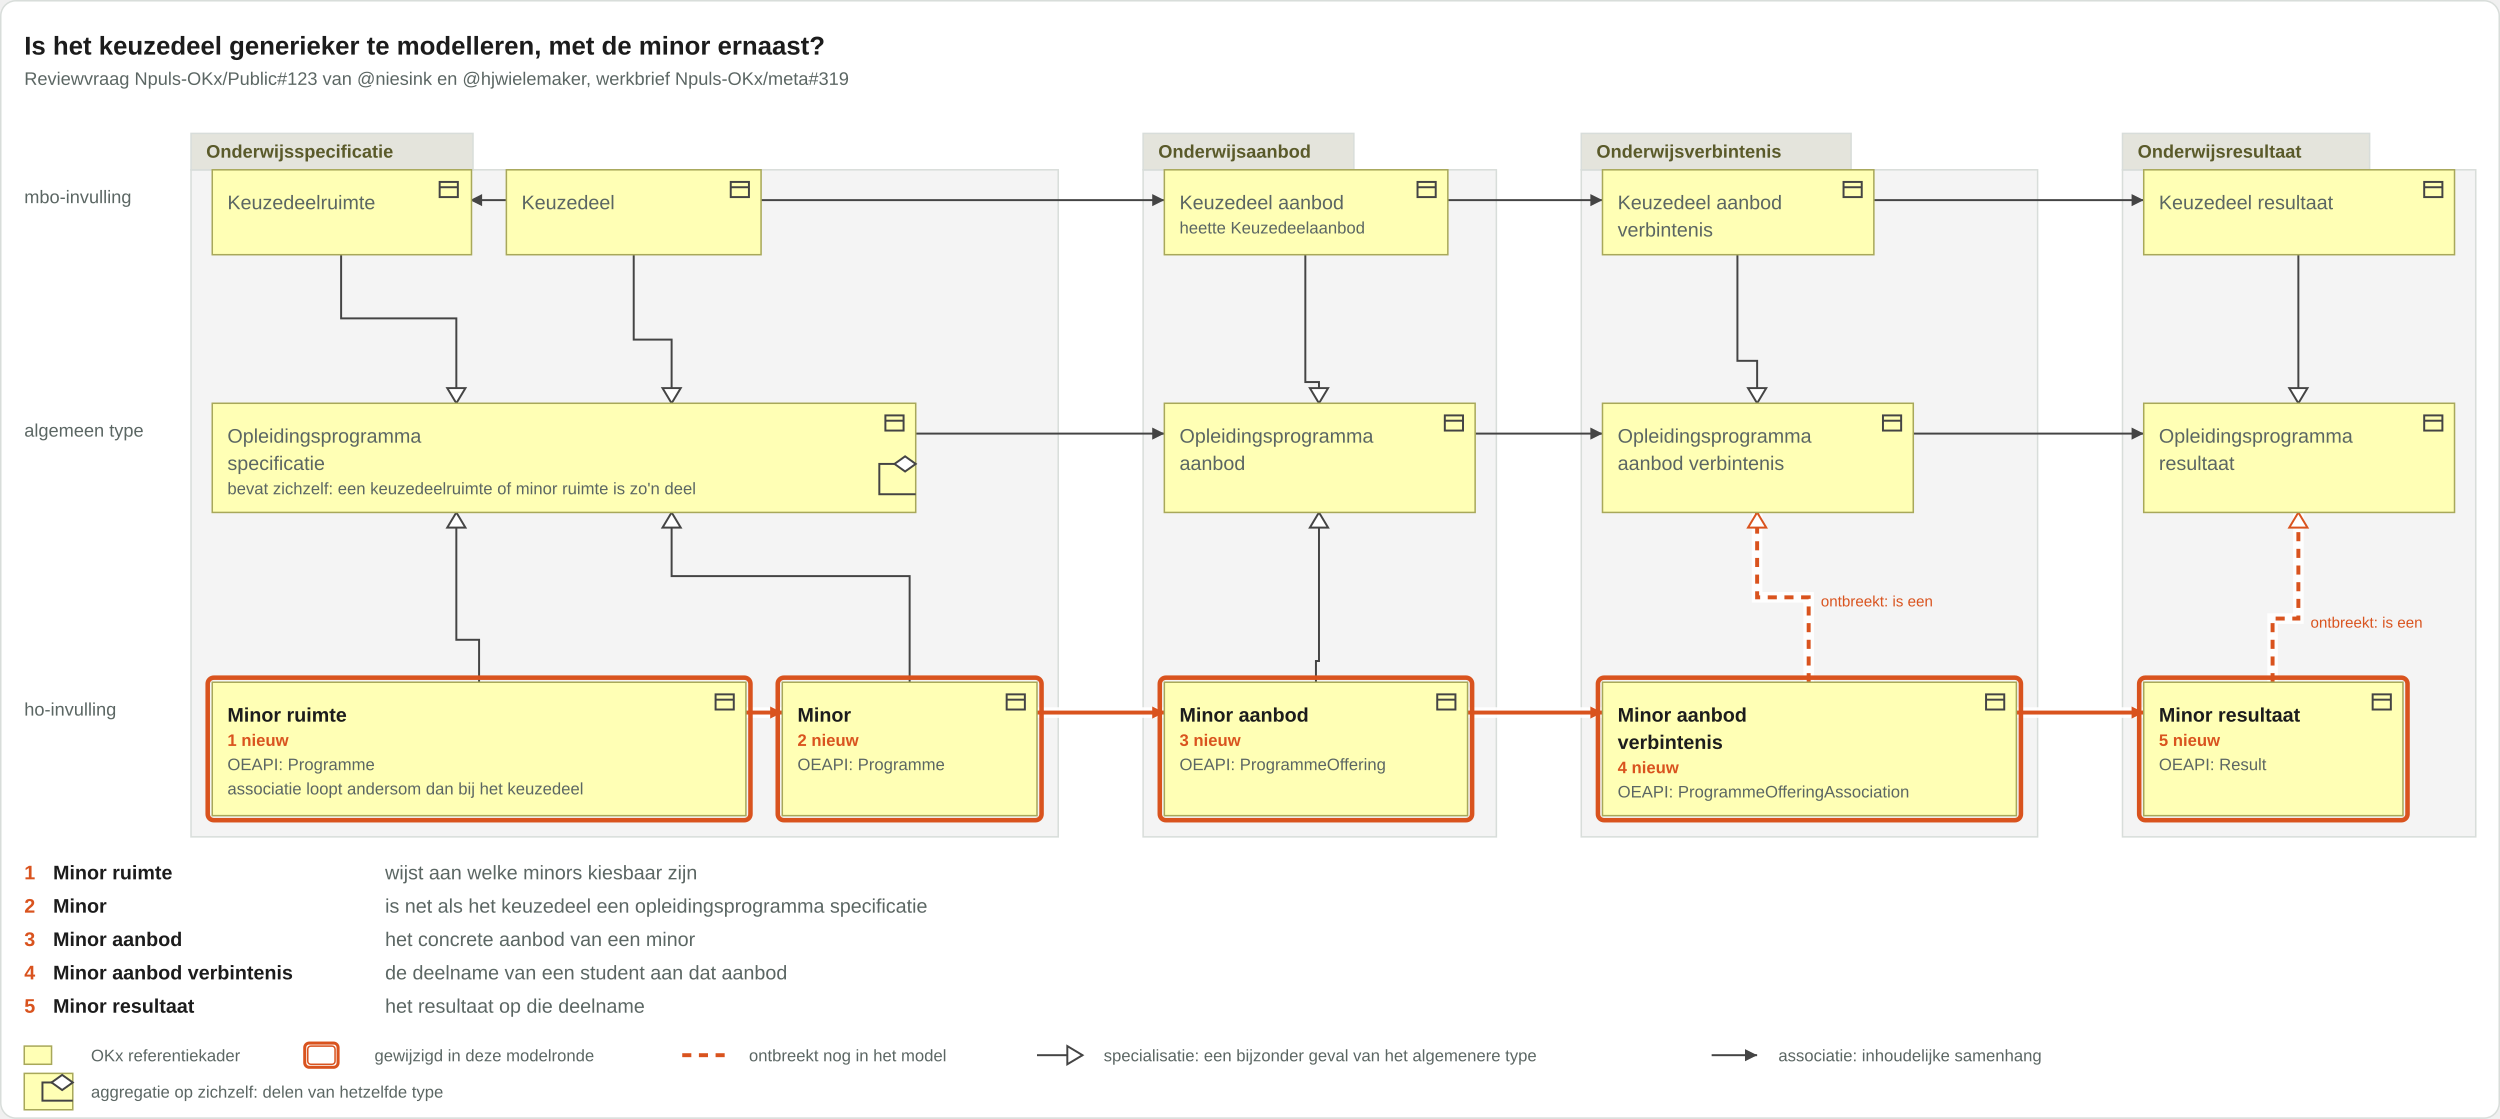
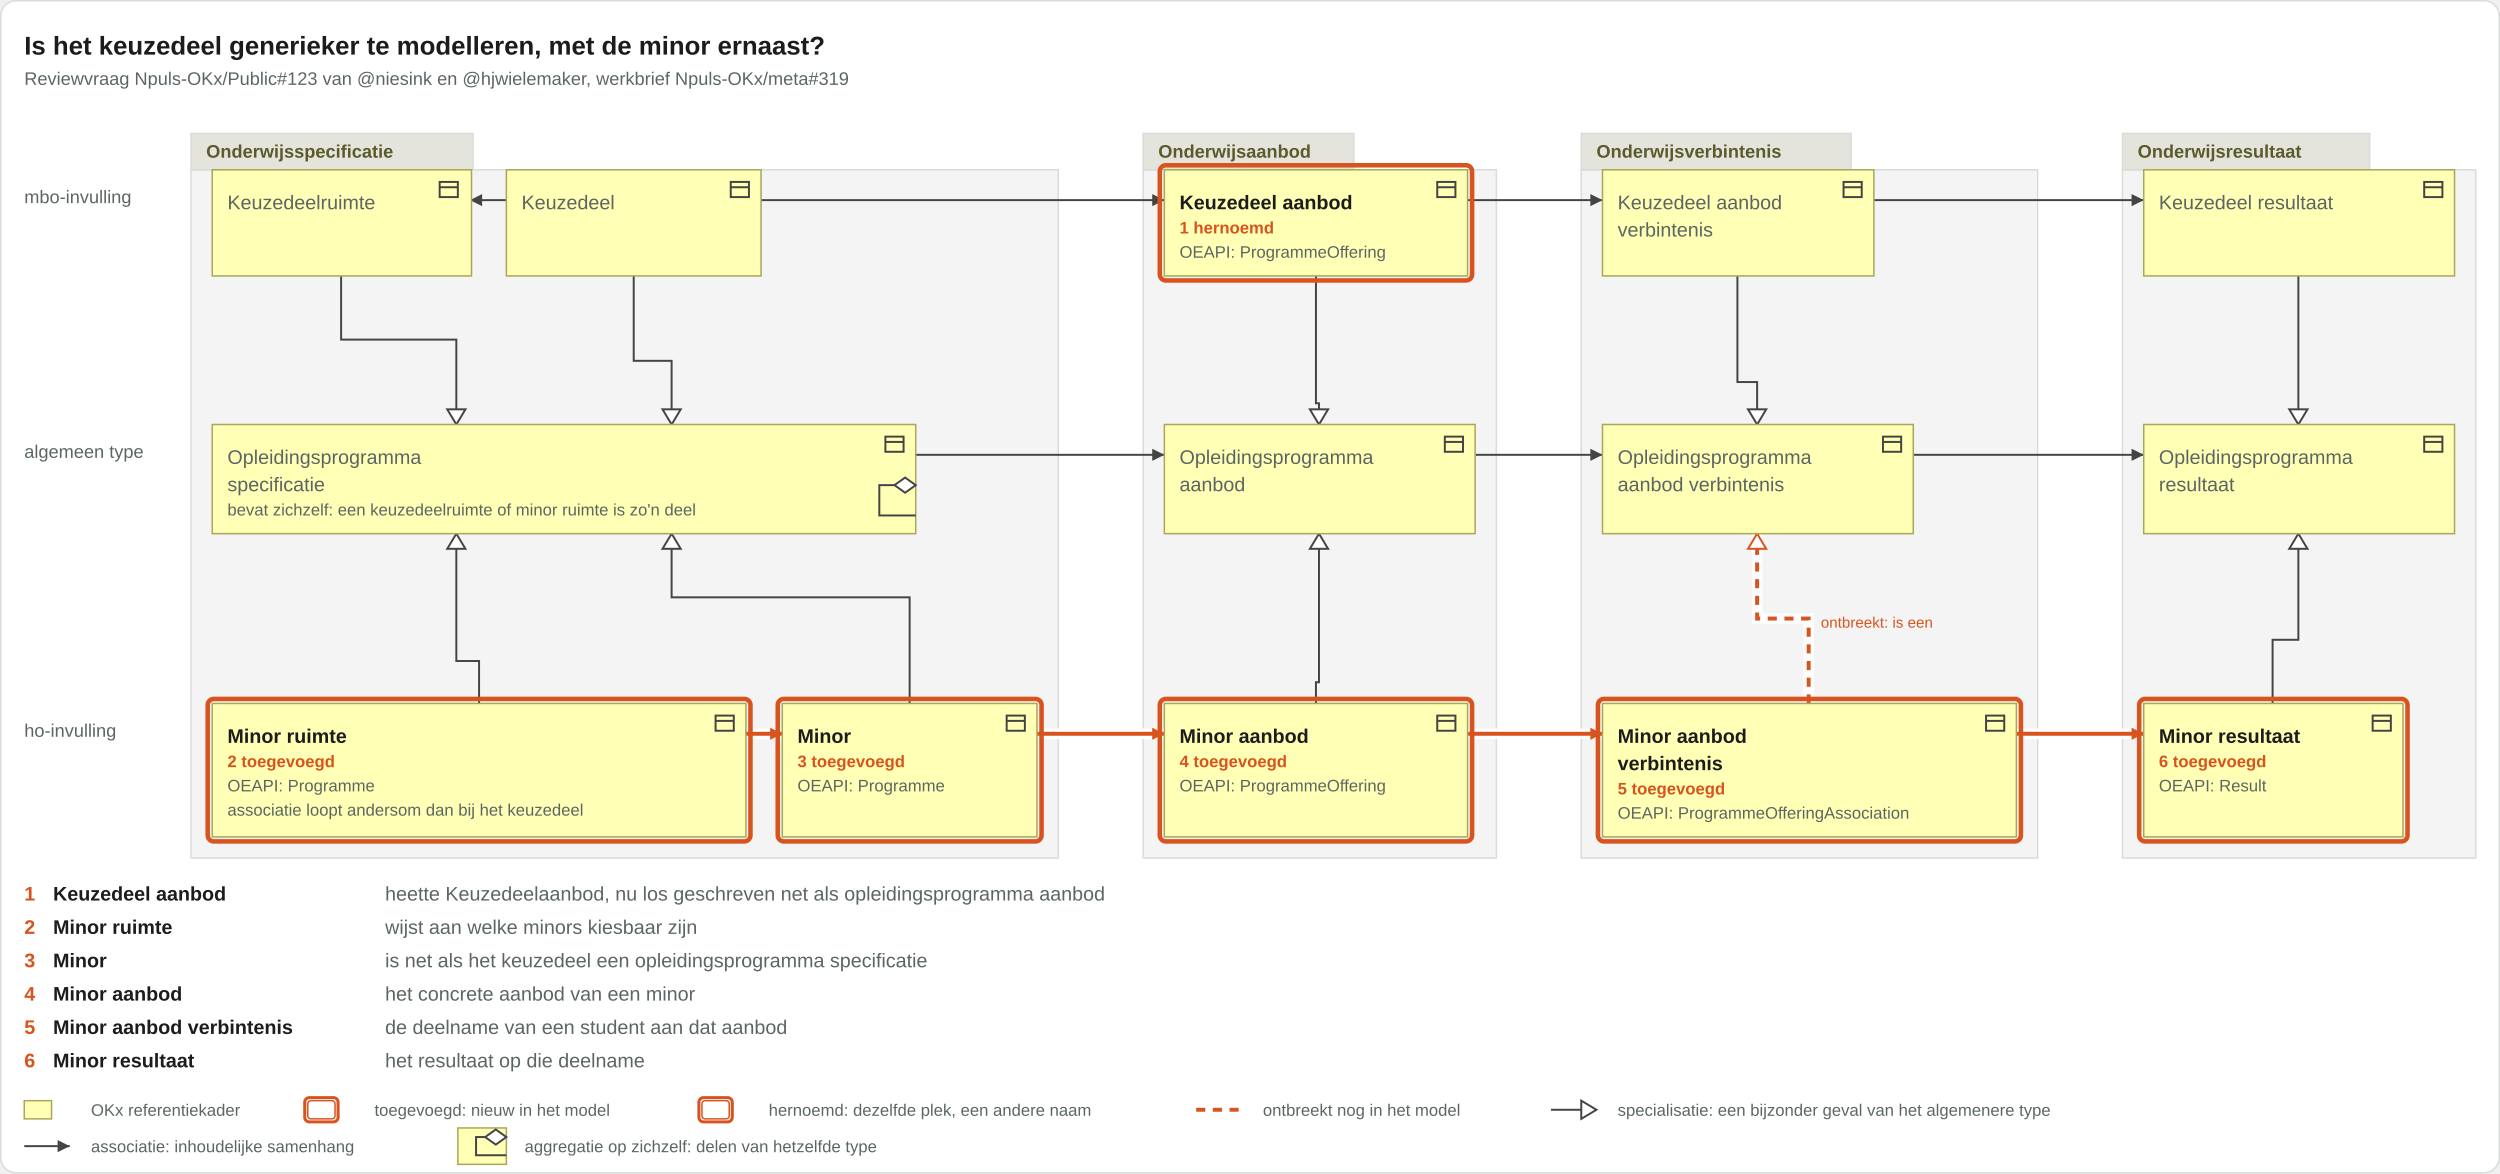
- <svg xmlns="http://www.w3.org/2000/svg" viewBox="0 0 1649 738" width="1649" height="738">
-   <rect x="0.5" y="0.5" width="1648" height="737" rx="10" fill="#ffffff" stroke="#d8ddda" />
+ <svg xmlns="http://www.w3.org/2000/svg" viewBox="0 0 1649 774" width="1649" height="774">
+   <rect x="0.5" y="0.5" width="1648" height="773" rx="10" fill="#ffffff" stroke="#d8ddda" />
  <text x="16" y="36" font-family="Arial, Helvetica, sans-serif" font-size="17" font-weight="bold" fill="#1c1c1c" text-anchor="start">Is het keuzedeel generieker te modelleren, met de minor ernaast?</text>
  <text x="16" y="56" font-family="Arial, Helvetica, sans-serif" font-size="12" fill="#5b6663" text-anchor="start">Reviewvraag Npuls-OKx/Public#123 van @niesink en @hjwielemaker, werkbrief Npuls-OKx/meta#319</text>
  <g class="groepering">
-     <rect x="126" y="112" width="572" height="440" rx="0" fill="#f4f4f4" stroke="#d8ddda" />
+     <rect x="126" y="112" width="572" height="454" rx="0" fill="#f4f4f4" stroke="#d8ddda" />
    <rect x="126" y="88" width="186" height="24" rx="0" fill="#e4e4dc" stroke="#d8ddda" />
    <text x="136" y="104" font-family="Arial, Helvetica, sans-serif" font-size="12" font-weight="bold" fill="#5a5a2a" text-anchor="start">Onderwijsspecificatie</text>
  </g>
  <g class="groepering">
-     <rect x="754" y="112" width="233" height="440" rx="0" fill="#f4f4f4" stroke="#d8ddda" />
+     <rect x="754" y="112" width="233" height="454" rx="0" fill="#f4f4f4" stroke="#d8ddda" />
    <rect x="754" y="88" width="139" height="24" rx="0" fill="#e4e4dc" stroke="#d8ddda" />
    <text x="764" y="104" font-family="Arial, Helvetica, sans-serif" font-size="12" font-weight="bold" fill="#5a5a2a" text-anchor="start">Onderwijsaanbod</text>
  </g>
  <g class="groepering">
-     <rect x="1043" y="112" width="301" height="440" rx="0" fill="#f4f4f4" stroke="#d8ddda" />
+     <rect x="1043" y="112" width="301" height="454" rx="0" fill="#f4f4f4" stroke="#d8ddda" />
    <rect x="1043" y="88" width="178" height="24" rx="0" fill="#e4e4dc" stroke="#d8ddda" />
    <text x="1053" y="104" font-family="Arial, Helvetica, sans-serif" font-size="12" font-weight="bold" fill="#5a5a2a" text-anchor="start">Onderwijsverbintenis</text>
  </g>
  <g class="groepering">
-     <rect x="1400" y="112" width="233" height="440" rx="0" fill="#f4f4f4" stroke="#d8ddda" />
+     <rect x="1400" y="112" width="233" height="454" rx="0" fill="#f4f4f4" stroke="#d8ddda" />
    <rect x="1400" y="88" width="163" height="24" rx="0" fill="#e4e4dc" stroke="#d8ddda" />
    <text x="1410" y="104" font-family="Arial, Helvetica, sans-serif" font-size="12" font-weight="bold" fill="#5a5a2a" text-anchor="start">Onderwijsresultaat</text>
  </g>
  <text x="16" y="134" font-family="Arial, Helvetica, sans-serif" font-size="12" fill="#5b6663" text-anchor="start">mbo-invulling</text>
-   <text x="16" y="288" font-family="Arial, Helvetica, sans-serif" font-size="12" fill="#5b6663" text-anchor="start">algemeen type</text>
-   <text x="16" y="472" font-family="Arial, Helvetica, sans-serif" font-size="12" fill="#5b6663" text-anchor="start">ho-invulling</text>
+   <text x="16" y="302" font-family="Arial, Helvetica, sans-serif" font-size="12" fill="#5b6663" text-anchor="start">algemeen type</text>
+   <text x="16" y="486" font-family="Arial, Helvetica, sans-serif" font-size="12" fill="#5b6663" text-anchor="start">ho-invulling</text>
  <g class="relaties">
    <g class="relatie">
      <path d="M502 132H768" fill="none" stroke="#444" stroke-width="1.3" />
      <path d="M768 132l-8 -4v8z" fill="#444" />
    </g>
    <g class="relatie">
      <path d="M334 132H310" fill="none" stroke="#444" stroke-width="1.3" />
      <path d="M310 132l8 -4v8z" fill="#444" />
    </g>
    <g class="relatie">
-       <path d="M955 132H1057" fill="none" stroke="#444" stroke-width="1.3" />
+       <path d="M968 132H1057" fill="none" stroke="#444" stroke-width="1.3" />
      <path d="M1057 132l-8 -4v8z" fill="#444" />
    </g>
    <g class="relatie">
      <path d="M1236 132H1414" fill="none" stroke="#444" stroke-width="1.3" />
      <path d="M1414 132l-8 -4v8z" fill="#444" />
    </g>
    <g class="relatie">
-       <path d="M684 470H768" fill="none" stroke="#ffffff" stroke-width="7" stroke-opacity="0.9" />
-       <path d="M684 470H768" fill="none" stroke="#d9531e" stroke-width="2.6" />
-       <path d="M768 470l-8 -4v8z" fill="#d9531e" />
-     </g>
-     <g class="relatie">
-       <path d="M968 470H1057" fill="none" stroke="#ffffff" stroke-width="7" stroke-opacity="0.9" />
-       <path d="M968 470H1057" fill="none" stroke="#d9531e" stroke-width="2.6" />
-       <path d="M1057 470l-8 -4v8z" fill="#d9531e" />
-     </g>
-     <g class="relatie">
-       <path d="M1330 470H1414" fill="none" stroke="#ffffff" stroke-width="7" stroke-opacity="0.9" />
-       <path d="M1330 470H1414" fill="none" stroke="#d9531e" stroke-width="2.6" />
-       <path d="M1414 470l-8 -4v8z" fill="#d9531e" />
-     </g>
-     <g class="relatie">
-       <path d="M492 470H516" fill="none" stroke="#ffffff" stroke-width="7" stroke-opacity="0.9" />
-       <path d="M492 470H516" fill="none" stroke="#d9531e" stroke-width="2.6" />
-       <path d="M516 470l-8 -4v8z" fill="#d9531e" />
-     </g>
-     <g class="relatie">
-       <path d="M973 286H1057" fill="none" stroke="#444" stroke-width="1.3" />
-       <path d="M1057 286l-8 -4v8z" fill="#444" />
-     </g>
-     <g class="relatie">
-       <path d="M1262 286H1414" fill="none" stroke="#444" stroke-width="1.3" />
-       <path d="M1414 286l-8 -4v8z" fill="#444" />
-     </g>
-     <g class="relatie">
-       <path d="M604 286H768" fill="none" stroke="#444" stroke-width="1.3" />
-       <path d="M768 286l-8 -4v8z" fill="#444" />
-     </g>
-     <g class="relatie">
-       <path d="M418 168V224H443V266" fill="none" stroke="#444" stroke-width="1.3" />
-       <path d="M443 266l-6 -10h12z" fill="#ffffff" stroke="#444" stroke-width="1.3" />
-     </g>
-     <g class="relatie">
-       <path d="M861 168V252H870V266" fill="none" stroke="#444" stroke-width="1.3" />
-       <path d="M870 266l-6 -10h12z" fill="#ffffff" stroke="#444" stroke-width="1.3" />
-     </g>
-     <g class="relatie">
-       <path d="M1146 168V238H1159V266" fill="none" stroke="#444" stroke-width="1.3" />
-       <path d="M1159 266l-6 -10h12z" fill="#ffffff" stroke="#444" stroke-width="1.3" />
-     </g>
-     <g class="relatie">
-       <path d="M1516 168V266" fill="none" stroke="#444" stroke-width="1.3" />
-       <path d="M1516 266l-6 -10h12z" fill="#ffffff" stroke="#444" stroke-width="1.3" />
-     </g>
-     <g class="relatie">
-       <path d="M225 168V210H301V266" fill="none" stroke="#444" stroke-width="1.3" />
-       <path d="M301 266l-6 -10h12z" fill="#ffffff" stroke="#444" stroke-width="1.3" />
-     </g>
-     <g class="relatie">
-       <path d="M600 450V380H443V338" fill="none" stroke="#444" stroke-width="1.3" />
-       <path d="M443 338l-6 10h12z" fill="#ffffff" stroke="#444" stroke-width="1.3" />
-     </g>
-     <g class="relatie">
-       <path d="M868 450V436H870V338" fill="none" stroke="#444" stroke-width="1.3" />
-       <path d="M870 338l-6 10h12z" fill="#ffffff" stroke="#444" stroke-width="1.3" />
-     </g>
-     <g class="relatie">
-       <path d="M316 450V422H301V338" fill="none" stroke="#444" stroke-width="1.3" />
-       <path d="M301 338l-6 10h12z" fill="#ffffff" stroke="#444" stroke-width="1.3" />
-     </g>
-     <g class="relatie">
-       <path d="M1193 450V394H1159V338" fill="none" stroke="#ffffff" stroke-width="7" stroke-opacity="0.9" />
-       <path d="M1193 450V394H1159V338" fill="none" stroke="#d9531e" stroke-width="2.6" stroke-dasharray="6 5" />
-       <path d="M1159 338l-6 10h12z" fill="#ffffff" stroke="#d9531e" stroke-width="1.3" />
-       <text x="1201" y="400" font-family="Arial, Helvetica, sans-serif" font-size="10" fill="#d9531e" text-anchor="start">ontbreekt: is een</text>
-     </g>
-     <g class="relatie">
-       <path d="M1499 450V408H1516V338" fill="none" stroke="#ffffff" stroke-width="7" stroke-opacity="0.9" />
-       <path d="M1499 450V408H1516V338" fill="none" stroke="#d9531e" stroke-width="2.6" stroke-dasharray="6 5" />
-       <path d="M1516 338l-6 10h12z" fill="#ffffff" stroke="#d9531e" stroke-width="1.3" />
-       <text x="1524" y="414" font-family="Arial, Helvetica, sans-serif" font-size="10" fill="#d9531e" text-anchor="start">ontbreekt: is een</text>
+       <path d="M684 484H768" fill="none" stroke="#ffffff" stroke-width="7" stroke-opacity="0.9" />
+       <path d="M684 484H768" fill="none" stroke="#d9531e" stroke-width="2.6" />
+       <path d="M768 484l-8 -4v8z" fill="#d9531e" />
+     </g>
+     <g class="relatie">
+       <path d="M968 484H1057" fill="none" stroke="#ffffff" stroke-width="7" stroke-opacity="0.9" />
+       <path d="M968 484H1057" fill="none" stroke="#d9531e" stroke-width="2.6" />
+       <path d="M1057 484l-8 -4v8z" fill="#d9531e" />
+     </g>
+     <g class="relatie">
+       <path d="M1330 484H1414" fill="none" stroke="#ffffff" stroke-width="7" stroke-opacity="0.9" />
+       <path d="M1330 484H1414" fill="none" stroke="#d9531e" stroke-width="2.6" />
+       <path d="M1414 484l-8 -4v8z" fill="#d9531e" />
+     </g>
+     <g class="relatie">
+       <path d="M492 484H516" fill="none" stroke="#ffffff" stroke-width="7" stroke-opacity="0.9" />
+       <path d="M492 484H516" fill="none" stroke="#d9531e" stroke-width="2.6" />
+       <path d="M516 484l-8 -4v8z" fill="#d9531e" />
+     </g>
+     <g class="relatie">
+       <path d="M973 300H1057" fill="none" stroke="#444" stroke-width="1.3" />
+       <path d="M1057 300l-8 -4v8z" fill="#444" />
+     </g>
+     <g class="relatie">
+       <path d="M1262 300H1414" fill="none" stroke="#444" stroke-width="1.3" />
+       <path d="M1414 300l-8 -4v8z" fill="#444" />
+     </g>
+     <g class="relatie">
+       <path d="M604 300H768" fill="none" stroke="#444" stroke-width="1.3" />
+       <path d="M768 300l-8 -4v8z" fill="#444" />
+     </g>
+     <g class="relatie">
+       <path d="M418 182V238H443V280" fill="none" stroke="#444" stroke-width="1.3" />
+       <path d="M443 280l-6 -10h12z" fill="#ffffff" stroke="#444" stroke-width="1.3" />
+     </g>
+     <g class="relatie">
+       <path d="M868 182V266H870V280" fill="none" stroke="#444" stroke-width="1.3" />
+       <path d="M870 280l-6 -10h12z" fill="#ffffff" stroke="#444" stroke-width="1.3" />
+     </g>
+     <g class="relatie">
+       <path d="M1146 182V252H1159V280" fill="none" stroke="#444" stroke-width="1.3" />
+       <path d="M1159 280l-6 -10h12z" fill="#ffffff" stroke="#444" stroke-width="1.3" />
+     </g>
+     <g class="relatie">
+       <path d="M1516 182V280" fill="none" stroke="#444" stroke-width="1.3" />
+       <path d="M1516 280l-6 -10h12z" fill="#ffffff" stroke="#444" stroke-width="1.3" />
+     </g>
+     <g class="relatie">
+       <path d="M225 182V224H301V280" fill="none" stroke="#444" stroke-width="1.3" />
+       <path d="M301 280l-6 -10h12z" fill="#ffffff" stroke="#444" stroke-width="1.3" />
+     </g>
+     <g class="relatie">
+       <path d="M600 464V394H443V352" fill="none" stroke="#444" stroke-width="1.3" />
+       <path d="M443 352l-6 10h12z" fill="#ffffff" stroke="#444" stroke-width="1.3" />
+     </g>
+     <g class="relatie">
+       <path d="M868 464V450H870V352" fill="none" stroke="#444" stroke-width="1.3" />
+       <path d="M870 352l-6 10h12z" fill="#ffffff" stroke="#444" stroke-width="1.3" />
+     </g>
+     <g class="relatie">
+       <path d="M1499 464V422H1516V352" fill="none" stroke="#444" stroke-width="1.3" />
+       <path d="M1516 352l-6 10h12z" fill="#ffffff" stroke="#444" stroke-width="1.3" />
+     </g>
+     <g class="relatie">
+       <path d="M316 464V436H301V352" fill="none" stroke="#444" stroke-width="1.3" />
+       <path d="M301 352l-6 10h12z" fill="#ffffff" stroke="#444" stroke-width="1.3" />
+     </g>
+     <g class="relatie">
+       <path d="M1193 464V408H1159V352" fill="none" stroke="#ffffff" stroke-width="7" stroke-opacity="0.9" />
+       <path d="M1193 464V408H1159V352" fill="none" stroke="#d9531e" stroke-width="2.6" stroke-dasharray="6 5" />
+       <path d="M1159 352l-6 10h12z" fill="#ffffff" stroke="#d9531e" stroke-width="1.3" />
+       <text x="1201" y="414" font-family="Arial, Helvetica, sans-serif" font-size="10" fill="#d9531e" text-anchor="start">ontbreekt: is een</text>
    </g>
  </g>
  <g class="vakken">
    <g class="vak">
-       <rect x="140" y="112" width="171" height="56" rx="0" fill="#ffffb5" stroke="#a8a85a" />
+       <rect x="140" y="112" width="171" height="70" rx="0" fill="#ffffb5" stroke="#a8a85a" />
      <g transform="translate(288,117)" fill="none" stroke="#444" stroke-width="1.3">
        <rect x="2" y="3" width="12" height="10" />
        <path d="M2 6.5h12" />
      </g>
      <text x="150" y="138" font-family="Arial, Helvetica, sans-serif" font-size="13" fill="#5b6663" text-anchor="start">Keuzedeelruimte</text>
    </g>
    <g class="vak">
-       <rect x="334" y="112" width="168" height="56" rx="0" fill="#ffffb5" stroke="#a8a85a" />
+       <rect x="334" y="112" width="168" height="70" rx="0" fill="#ffffb5" stroke="#a8a85a" />
      <g transform="translate(480,117)" fill="none" stroke="#444" stroke-width="1.3">
        <rect x="2" y="3" width="12" height="10" />
        <path d="M2 6.5h12" />
      </g>
      <text x="344" y="138" font-family="Arial, Helvetica, sans-serif" font-size="13" fill="#5b6663" text-anchor="start">Keuzedeel</text>
    </g>
    <g class="vak">
-       <rect x="768" y="112" width="187" height="56" rx="0" fill="#ffffb5" stroke="#a8a85a" />
-       <g transform="translate(933,117)" fill="none" stroke="#444" stroke-width="1.3">
-         <rect x="2" y="3" width="12" height="10" />
-         <path d="M2 6.5h12" />
-       </g>
-       <text x="778" y="138" font-family="Arial, Helvetica, sans-serif" font-size="13" fill="#5b6663" text-anchor="start">Keuzedeel aanbod</text>
-       <text x="778" y="154" font-family="Arial, Helvetica, sans-serif" font-size="11" fill="#5b6663" text-anchor="start">heette Keuzedeelaanbod</text>
-     </g>
-     <g class="vak">
-       <rect x="1057" y="112" width="179" height="56" rx="0" fill="#ffffb5" stroke="#a8a85a" />
+       <rect x="768" y="112" width="200" height="70" rx="0" fill="#ffffb5" stroke="#a8a85a" />
+       <g transform="translate(946,117)" fill="none" stroke="#444" stroke-width="1.3">
+         <rect x="2" y="3" width="12" height="10" />
+         <path d="M2 6.5h12" />
+       </g>
+       <text x="778" y="138" font-family="Arial, Helvetica, sans-serif" font-size="13" font-weight="bold" fill="#1c1c1c" text-anchor="start">Keuzedeel aanbod</text>
+       <text x="778" y="154" font-family="Arial, Helvetica, sans-serif" font-size="11" font-weight="bold" fill="#d9531e" text-anchor="start">1 hernoemd</text>
+       <text x="778" y="170" font-family="Arial, Helvetica, sans-serif" font-size="11" fill="#5b6663" text-anchor="start">OEAPI: ProgrammeOffering</text>
+       <rect x="765" y="109" width="206" height="76" rx="4" fill="none" stroke="#d9531e" stroke-width="3" />
+     </g>
+     <g class="vak">
+       <rect x="1057" y="112" width="179" height="70" rx="0" fill="#ffffb5" stroke="#a8a85a" />
      <g transform="translate(1214,117)" fill="none" stroke="#444" stroke-width="1.3">
        <rect x="2" y="3" width="12" height="10" />
        <path d="M2 6.5h12" />
      </g>
      <text x="1067" y="138" font-family="Arial, Helvetica, sans-serif" font-size="13" fill="#5b6663" text-anchor="start">Keuzedeel aanbod</text>
      <text x="1067" y="156" font-family="Arial, Helvetica, sans-serif" font-size="13" fill="#5b6663" text-anchor="start">verbintenis</text>
    </g>
    <g class="vak">
-       <rect x="1414" y="112" width="205" height="56" rx="0" fill="#ffffb5" stroke="#a8a85a" />
+       <rect x="1414" y="112" width="205" height="70" rx="0" fill="#ffffb5" stroke="#a8a85a" />
      <g transform="translate(1597,117)" fill="none" stroke="#444" stroke-width="1.3">
        <rect x="2" y="3" width="12" height="10" />
        <path d="M2 6.5h12" />
      </g>
      <text x="1424" y="138" font-family="Arial, Helvetica, sans-serif" font-size="13" fill="#5b6663" text-anchor="start">Keuzedeel resultaat</text>
    </g>
    <g class="vak">
-       <rect x="140" y="266" width="464" height="72" rx="0" fill="#ffffb5" stroke="#a8a85a" />
-       <g transform="translate(582,271)" fill="none" stroke="#444" stroke-width="1.3">
-         <rect x="2" y="3" width="12" height="10" />
-         <path d="M2 6.5h12" />
-       </g>
-       <text x="150" y="292" font-family="Arial, Helvetica, sans-serif" font-size="13" fill="#5b6663" text-anchor="start">Opleidingsprogramma</text>
-       <text x="150" y="310" font-family="Arial, Helvetica, sans-serif" font-size="13" fill="#5b6663" text-anchor="start">specificatie</text>
-       <text x="150" y="326" font-family="Arial, Helvetica, sans-serif" font-size="11" fill="#5b6663" text-anchor="start">bevat zichzelf: een keuzedeelruimte of minor ruimte is zo'n deel</text>
-     </g>
-     <g class="vak">
-       <rect x="768" y="266" width="205" height="72" rx="0" fill="#ffffb5" stroke="#a8a85a" />
-       <g transform="translate(951,271)" fill="none" stroke="#444" stroke-width="1.3">
-         <rect x="2" y="3" width="12" height="10" />
-         <path d="M2 6.5h12" />
-       </g>
-       <text x="778" y="292" font-family="Arial, Helvetica, sans-serif" font-size="13" fill="#5b6663" text-anchor="start">Opleidingsprogramma</text>
-       <text x="778" y="310" font-family="Arial, Helvetica, sans-serif" font-size="13" fill="#5b6663" text-anchor="start">aanbod</text>
-     </g>
-     <g class="vak">
-       <rect x="1057" y="266" width="205" height="72" rx="0" fill="#ffffb5" stroke="#a8a85a" />
-       <g transform="translate(1240,271)" fill="none" stroke="#444" stroke-width="1.3">
-         <rect x="2" y="3" width="12" height="10" />
-         <path d="M2 6.5h12" />
-       </g>
-       <text x="1067" y="292" font-family="Arial, Helvetica, sans-serif" font-size="13" fill="#5b6663" text-anchor="start">Opleidingsprogramma</text>
-       <text x="1067" y="310" font-family="Arial, Helvetica, sans-serif" font-size="13" fill="#5b6663" text-anchor="start">aanbod verbintenis</text>
-     </g>
-     <g class="vak">
-       <rect x="1414" y="266" width="205" height="72" rx="0" fill="#ffffb5" stroke="#a8a85a" />
-       <g transform="translate(1597,271)" fill="none" stroke="#444" stroke-width="1.3">
-         <rect x="2" y="3" width="12" height="10" />
-         <path d="M2 6.5h12" />
-       </g>
-       <text x="1424" y="292" font-family="Arial, Helvetica, sans-serif" font-size="13" fill="#5b6663" text-anchor="start">Opleidingsprogramma</text>
-       <text x="1424" y="310" font-family="Arial, Helvetica, sans-serif" font-size="13" fill="#5b6663" text-anchor="start">resultaat</text>
-     </g>
-     <g class="vak">
-       <rect x="140" y="450" width="352" height="88" rx="0" fill="#ffffb5" stroke="#a8a85a" />
-       <g transform="translate(470,455)" fill="none" stroke="#444" stroke-width="1.3">
-         <rect x="2" y="3" width="12" height="10" />
-         <path d="M2 6.5h12" />
-       </g>
-       <text x="150" y="476" font-family="Arial, Helvetica, sans-serif" font-size="13" font-weight="bold" fill="#1c1c1c" text-anchor="start">Minor ruimte</text>
-       <text x="150" y="492" font-family="Arial, Helvetica, sans-serif" font-size="11" font-weight="bold" fill="#d9531e" text-anchor="start">1 nieuw</text>
-       <text x="150" y="508" font-family="Arial, Helvetica, sans-serif" font-size="11" fill="#5b6663" text-anchor="start">OEAPI: Programme</text>
-       <text x="150" y="524" font-family="Arial, Helvetica, sans-serif" font-size="11" fill="#5b6663" text-anchor="start">associatie loopt andersom dan bij het keuzedeel</text>
-       <rect x="137" y="447" width="358" height="94" rx="4" fill="none" stroke="#d9531e" stroke-width="3" />
-     </g>
-     <g class="vak">
-       <rect x="516" y="450" width="168" height="88" rx="0" fill="#ffffb5" stroke="#a8a85a" />
-       <g transform="translate(662,455)" fill="none" stroke="#444" stroke-width="1.3">
-         <rect x="2" y="3" width="12" height="10" />
-         <path d="M2 6.5h12" />
-       </g>
-       <text x="526" y="476" font-family="Arial, Helvetica, sans-serif" font-size="13" font-weight="bold" fill="#1c1c1c" text-anchor="start">Minor</text>
-       <text x="526" y="492" font-family="Arial, Helvetica, sans-serif" font-size="11" font-weight="bold" fill="#d9531e" text-anchor="start">2 nieuw</text>
-       <text x="526" y="508" font-family="Arial, Helvetica, sans-serif" font-size="11" fill="#5b6663" text-anchor="start">OEAPI: Programme</text>
-       <rect x="513" y="447" width="174" height="94" rx="4" fill="none" stroke="#d9531e" stroke-width="3" />
-     </g>
-     <g class="vak">
-       <rect x="768" y="450" width="200" height="88" rx="0" fill="#ffffb5" stroke="#a8a85a" />
-       <g transform="translate(946,455)" fill="none" stroke="#444" stroke-width="1.3">
-         <rect x="2" y="3" width="12" height="10" />
-         <path d="M2 6.5h12" />
-       </g>
-       <text x="778" y="476" font-family="Arial, Helvetica, sans-serif" font-size="13" font-weight="bold" fill="#1c1c1c" text-anchor="start">Minor aanbod</text>
-       <text x="778" y="492" font-family="Arial, Helvetica, sans-serif" font-size="11" font-weight="bold" fill="#d9531e" text-anchor="start">3 nieuw</text>
-       <text x="778" y="508" font-family="Arial, Helvetica, sans-serif" font-size="11" fill="#5b6663" text-anchor="start">OEAPI: ProgrammeOffering</text>
-       <rect x="765" y="447" width="206" height="94" rx="4" fill="none" stroke="#d9531e" stroke-width="3" />
-     </g>
-     <g class="vak">
-       <rect x="1057" y="450" width="273" height="88" rx="0" fill="#ffffb5" stroke="#a8a85a" />
-       <g transform="translate(1308,455)" fill="none" stroke="#444" stroke-width="1.3">
-         <rect x="2" y="3" width="12" height="10" />
-         <path d="M2 6.5h12" />
-       </g>
-       <text x="1067" y="476" font-family="Arial, Helvetica, sans-serif" font-size="13" font-weight="bold" fill="#1c1c1c" text-anchor="start">Minor aanbod</text>
-       <text x="1067" y="494" font-family="Arial, Helvetica, sans-serif" font-size="13" font-weight="bold" fill="#1c1c1c" text-anchor="start">verbintenis</text>
-       <text x="1067" y="510" font-family="Arial, Helvetica, sans-serif" font-size="11" font-weight="bold" fill="#d9531e" text-anchor="start">4 nieuw</text>
-       <text x="1067" y="526" font-family="Arial, Helvetica, sans-serif" font-size="11" fill="#5b6663" text-anchor="start">OEAPI: ProgrammeOfferingAssociation</text>
-       <rect x="1054" y="447" width="279" height="94" rx="4" fill="none" stroke="#d9531e" stroke-width="3" />
-     </g>
-     <g class="vak">
-       <rect x="1414" y="450" width="171" height="88" rx="0" fill="#ffffb5" stroke="#a8a85a" />
-       <g transform="translate(1563,455)" fill="none" stroke="#444" stroke-width="1.3">
-         <rect x="2" y="3" width="12" height="10" />
-         <path d="M2 6.5h12" />
-       </g>
-       <text x="1424" y="476" font-family="Arial, Helvetica, sans-serif" font-size="13" font-weight="bold" fill="#1c1c1c" text-anchor="start">Minor resultaat</text>
-       <text x="1424" y="492" font-family="Arial, Helvetica, sans-serif" font-size="11" font-weight="bold" fill="#d9531e" text-anchor="start">5 nieuw</text>
-       <text x="1424" y="508" font-family="Arial, Helvetica, sans-serif" font-size="11" fill="#5b6663" text-anchor="start">OEAPI: Result</text>
-       <rect x="1411" y="447" width="177" height="94" rx="4" fill="none" stroke="#d9531e" stroke-width="3" />
+       <rect x="140" y="280" width="464" height="72" rx="0" fill="#ffffb5" stroke="#a8a85a" />
+       <g transform="translate(582,285)" fill="none" stroke="#444" stroke-width="1.3">
+         <rect x="2" y="3" width="12" height="10" />
+         <path d="M2 6.5h12" />
+       </g>
+       <text x="150" y="306" font-family="Arial, Helvetica, sans-serif" font-size="13" fill="#5b6663" text-anchor="start">Opleidingsprogramma</text>
+       <text x="150" y="324" font-family="Arial, Helvetica, sans-serif" font-size="13" fill="#5b6663" text-anchor="start">specificatie</text>
+       <text x="150" y="340" font-family="Arial, Helvetica, sans-serif" font-size="11" fill="#5b6663" text-anchor="start">bevat zichzelf: een keuzedeelruimte of minor ruimte is zo'n deel</text>
+     </g>
+     <g class="vak">
+       <rect x="768" y="280" width="205" height="72" rx="0" fill="#ffffb5" stroke="#a8a85a" />
+       <g transform="translate(951,285)" fill="none" stroke="#444" stroke-width="1.3">
+         <rect x="2" y="3" width="12" height="10" />
+         <path d="M2 6.5h12" />
+       </g>
+       <text x="778" y="306" font-family="Arial, Helvetica, sans-serif" font-size="13" fill="#5b6663" text-anchor="start">Opleidingsprogramma</text>
+       <text x="778" y="324" font-family="Arial, Helvetica, sans-serif" font-size="13" fill="#5b6663" text-anchor="start">aanbod</text>
+     </g>
+     <g class="vak">
+       <rect x="1057" y="280" width="205" height="72" rx="0" fill="#ffffb5" stroke="#a8a85a" />
+       <g transform="translate(1240,285)" fill="none" stroke="#444" stroke-width="1.3">
+         <rect x="2" y="3" width="12" height="10" />
+         <path d="M2 6.5h12" />
+       </g>
+       <text x="1067" y="306" font-family="Arial, Helvetica, sans-serif" font-size="13" fill="#5b6663" text-anchor="start">Opleidingsprogramma</text>
+       <text x="1067" y="324" font-family="Arial, Helvetica, sans-serif" font-size="13" fill="#5b6663" text-anchor="start">aanbod verbintenis</text>
+     </g>
+     <g class="vak">
+       <rect x="1414" y="280" width="205" height="72" rx="0" fill="#ffffb5" stroke="#a8a85a" />
+       <g transform="translate(1597,285)" fill="none" stroke="#444" stroke-width="1.3">
+         <rect x="2" y="3" width="12" height="10" />
+         <path d="M2 6.5h12" />
+       </g>
+       <text x="1424" y="306" font-family="Arial, Helvetica, sans-serif" font-size="13" fill="#5b6663" text-anchor="start">Opleidingsprogramma</text>
+       <text x="1424" y="324" font-family="Arial, Helvetica, sans-serif" font-size="13" fill="#5b6663" text-anchor="start">resultaat</text>
+     </g>
+     <g class="vak">
+       <rect x="140" y="464" width="352" height="88" rx="0" fill="#ffffb5" stroke="#a8a85a" />
+       <g transform="translate(470,469)" fill="none" stroke="#444" stroke-width="1.3">
+         <rect x="2" y="3" width="12" height="10" />
+         <path d="M2 6.5h12" />
+       </g>
+       <text x="150" y="490" font-family="Arial, Helvetica, sans-serif" font-size="13" font-weight="bold" fill="#1c1c1c" text-anchor="start">Minor ruimte</text>
+       <text x="150" y="506" font-family="Arial, Helvetica, sans-serif" font-size="11" font-weight="bold" fill="#d9531e" text-anchor="start">2 toegevoegd</text>
+       <text x="150" y="522" font-family="Arial, Helvetica, sans-serif" font-size="11" fill="#5b6663" text-anchor="start">OEAPI: Programme</text>
+       <text x="150" y="538" font-family="Arial, Helvetica, sans-serif" font-size="11" fill="#5b6663" text-anchor="start">associatie loopt andersom dan bij het keuzedeel</text>
+       <rect x="137" y="461" width="358" height="94" rx="4" fill="none" stroke="#d9531e" stroke-width="3" />
+     </g>
+     <g class="vak">
+       <rect x="516" y="464" width="168" height="88" rx="0" fill="#ffffb5" stroke="#a8a85a" />
+       <g transform="translate(662,469)" fill="none" stroke="#444" stroke-width="1.3">
+         <rect x="2" y="3" width="12" height="10" />
+         <path d="M2 6.5h12" />
+       </g>
+       <text x="526" y="490" font-family="Arial, Helvetica, sans-serif" font-size="13" font-weight="bold" fill="#1c1c1c" text-anchor="start">Minor</text>
+       <text x="526" y="506" font-family="Arial, Helvetica, sans-serif" font-size="11" font-weight="bold" fill="#d9531e" text-anchor="start">3 toegevoegd</text>
+       <text x="526" y="522" font-family="Arial, Helvetica, sans-serif" font-size="11" fill="#5b6663" text-anchor="start">OEAPI: Programme</text>
+       <rect x="513" y="461" width="174" height="94" rx="4" fill="none" stroke="#d9531e" stroke-width="3" />
+     </g>
+     <g class="vak">
+       <rect x="768" y="464" width="200" height="88" rx="0" fill="#ffffb5" stroke="#a8a85a" />
+       <g transform="translate(946,469)" fill="none" stroke="#444" stroke-width="1.3">
+         <rect x="2" y="3" width="12" height="10" />
+         <path d="M2 6.5h12" />
+       </g>
+       <text x="778" y="490" font-family="Arial, Helvetica, sans-serif" font-size="13" font-weight="bold" fill="#1c1c1c" text-anchor="start">Minor aanbod</text>
+       <text x="778" y="506" font-family="Arial, Helvetica, sans-serif" font-size="11" font-weight="bold" fill="#d9531e" text-anchor="start">4 toegevoegd</text>
+       <text x="778" y="522" font-family="Arial, Helvetica, sans-serif" font-size="11" fill="#5b6663" text-anchor="start">OEAPI: ProgrammeOffering</text>
+       <rect x="765" y="461" width="206" height="94" rx="4" fill="none" stroke="#d9531e" stroke-width="3" />
+     </g>
+     <g class="vak">
+       <rect x="1057" y="464" width="273" height="88" rx="0" fill="#ffffb5" stroke="#a8a85a" />
+       <g transform="translate(1308,469)" fill="none" stroke="#444" stroke-width="1.3">
+         <rect x="2" y="3" width="12" height="10" />
+         <path d="M2 6.5h12" />
+       </g>
+       <text x="1067" y="490" font-family="Arial, Helvetica, sans-serif" font-size="13" font-weight="bold" fill="#1c1c1c" text-anchor="start">Minor aanbod</text>
+       <text x="1067" y="508" font-family="Arial, Helvetica, sans-serif" font-size="13" font-weight="bold" fill="#1c1c1c" text-anchor="start">verbintenis</text>
+       <text x="1067" y="524" font-family="Arial, Helvetica, sans-serif" font-size="11" font-weight="bold" fill="#d9531e" text-anchor="start">5 toegevoegd</text>
+       <text x="1067" y="540" font-family="Arial, Helvetica, sans-serif" font-size="11" fill="#5b6663" text-anchor="start">OEAPI: ProgrammeOfferingAssociation</text>
+       <rect x="1054" y="461" width="279" height="94" rx="4" fill="none" stroke="#d9531e" stroke-width="3" />
+     </g>
+     <g class="vak">
+       <rect x="1414" y="464" width="171" height="88" rx="0" fill="#ffffb5" stroke="#a8a85a" />
+       <g transform="translate(1563,469)" fill="none" stroke="#444" stroke-width="1.3">
+         <rect x="2" y="3" width="12" height="10" />
+         <path d="M2 6.5h12" />
+       </g>
+       <text x="1424" y="490" font-family="Arial, Helvetica, sans-serif" font-size="13" font-weight="bold" fill="#1c1c1c" text-anchor="start">Minor resultaat</text>
+       <text x="1424" y="506" font-family="Arial, Helvetica, sans-serif" font-size="11" font-weight="bold" fill="#d9531e" text-anchor="start">6 toegevoegd</text>
+       <text x="1424" y="522" font-family="Arial, Helvetica, sans-serif" font-size="11" fill="#5b6663" text-anchor="start">OEAPI: Result</text>
+       <rect x="1411" y="461" width="177" height="94" rx="4" fill="none" stroke="#d9531e" stroke-width="3" />
    </g>
  </g>
  <g class="lussen">
    <g class="relatie">
-       <path d="M604 306H580V326H604" fill="none" stroke="#444" stroke-width="1.3" />
-       <path d="M604 306l-7 -5l-7 5l7 5z" fill="#ffffff" stroke="#444" stroke-width="1.3" />
+       <path d="M604 320H580V340H604" fill="none" stroke="#444" stroke-width="1.3" />
+       <path d="M604 320l-7 -5l-7 5l7 5z" fill="#ffffff" stroke="#444" stroke-width="1.3" />
    </g>
  </g>
  <g class="leeswijzer">
-     <text x="16" y="580" font-family="Arial, Helvetica, sans-serif" font-size="13" font-weight="bold" fill="#d9531e" text-anchor="start">1</text>
-     <text x="35" y="580" font-family="Arial, Helvetica, sans-serif" font-size="13" font-weight="bold" fill="#1c1c1c" text-anchor="start">Minor ruimte</text>
-     <text x="254" y="580" font-family="Arial, Helvetica, sans-serif" font-size="13" fill="#5b6663" text-anchor="start">wijst aan welke minors kiesbaar zijn</text>
-     <text x="16" y="602" font-family="Arial, Helvetica, sans-serif" font-size="13" font-weight="bold" fill="#d9531e" text-anchor="start">2</text>
-     <text x="35" y="602" font-family="Arial, Helvetica, sans-serif" font-size="13" font-weight="bold" fill="#1c1c1c" text-anchor="start">Minor</text>
-     <text x="254" y="602" font-family="Arial, Helvetica, sans-serif" font-size="13" fill="#5b6663" text-anchor="start">is net als het keuzedeel een opleidingsprogramma specificatie</text>
-     <text x="16" y="624" font-family="Arial, Helvetica, sans-serif" font-size="13" font-weight="bold" fill="#d9531e" text-anchor="start">3</text>
-     <text x="35" y="624" font-family="Arial, Helvetica, sans-serif" font-size="13" font-weight="bold" fill="#1c1c1c" text-anchor="start">Minor aanbod</text>
-     <text x="254" y="624" font-family="Arial, Helvetica, sans-serif" font-size="13" fill="#5b6663" text-anchor="start">het concrete aanbod van een minor</text>
-     <text x="16" y="646" font-family="Arial, Helvetica, sans-serif" font-size="13" font-weight="bold" fill="#d9531e" text-anchor="start">4</text>
-     <text x="35" y="646" font-family="Arial, Helvetica, sans-serif" font-size="13" font-weight="bold" fill="#1c1c1c" text-anchor="start">Minor aanbod verbintenis</text>
-     <text x="254" y="646" font-family="Arial, Helvetica, sans-serif" font-size="13" fill="#5b6663" text-anchor="start">de deelname van een student aan dat aanbod</text>
-     <text x="16" y="668" font-family="Arial, Helvetica, sans-serif" font-size="13" font-weight="bold" fill="#d9531e" text-anchor="start">5</text>
-     <text x="35" y="668" font-family="Arial, Helvetica, sans-serif" font-size="13" font-weight="bold" fill="#1c1c1c" text-anchor="start">Minor resultaat</text>
-     <text x="254" y="668" font-family="Arial, Helvetica, sans-serif" font-size="13" fill="#5b6663" text-anchor="start">het resultaat op die deelname</text>
+     <text x="16" y="594" font-family="Arial, Helvetica, sans-serif" font-size="13" font-weight="bold" fill="#d9531e" text-anchor="start">1</text>
+     <text x="35" y="594" font-family="Arial, Helvetica, sans-serif" font-size="13" font-weight="bold" fill="#1c1c1c" text-anchor="start">Keuzedeel aanbod</text>
+     <text x="254" y="594" font-family="Arial, Helvetica, sans-serif" font-size="13" fill="#5b6663" text-anchor="start">heette Keuzedeelaanbod, nu los geschreven net als opleidingsprogramma aanbod</text>
+     <text x="16" y="616" font-family="Arial, Helvetica, sans-serif" font-size="13" font-weight="bold" fill="#d9531e" text-anchor="start">2</text>
+     <text x="35" y="616" font-family="Arial, Helvetica, sans-serif" font-size="13" font-weight="bold" fill="#1c1c1c" text-anchor="start">Minor ruimte</text>
+     <text x="254" y="616" font-family="Arial, Helvetica, sans-serif" font-size="13" fill="#5b6663" text-anchor="start">wijst aan welke minors kiesbaar zijn</text>
+     <text x="16" y="638" font-family="Arial, Helvetica, sans-serif" font-size="13" font-weight="bold" fill="#d9531e" text-anchor="start">3</text>
+     <text x="35" y="638" font-family="Arial, Helvetica, sans-serif" font-size="13" font-weight="bold" fill="#1c1c1c" text-anchor="start">Minor</text>
+     <text x="254" y="638" font-family="Arial, Helvetica, sans-serif" font-size="13" fill="#5b6663" text-anchor="start">is net als het keuzedeel een opleidingsprogramma specificatie</text>
+     <text x="16" y="660" font-family="Arial, Helvetica, sans-serif" font-size="13" font-weight="bold" fill="#d9531e" text-anchor="start">4</text>
+     <text x="35" y="660" font-family="Arial, Helvetica, sans-serif" font-size="13" font-weight="bold" fill="#1c1c1c" text-anchor="start">Minor aanbod</text>
+     <text x="254" y="660" font-family="Arial, Helvetica, sans-serif" font-size="13" fill="#5b6663" text-anchor="start">het concrete aanbod van een minor</text>
+     <text x="16" y="682" font-family="Arial, Helvetica, sans-serif" font-size="13" font-weight="bold" fill="#d9531e" text-anchor="start">5</text>
+     <text x="35" y="682" font-family="Arial, Helvetica, sans-serif" font-size="13" font-weight="bold" fill="#1c1c1c" text-anchor="start">Minor aanbod verbintenis</text>
+     <text x="254" y="682" font-family="Arial, Helvetica, sans-serif" font-size="13" fill="#5b6663" text-anchor="start">de deelname van een student aan dat aanbod</text>
+     <text x="16" y="704" font-family="Arial, Helvetica, sans-serif" font-size="13" font-weight="bold" fill="#d9531e" text-anchor="start">6</text>
+     <text x="35" y="704" font-family="Arial, Helvetica, sans-serif" font-size="13" font-weight="bold" fill="#1c1c1c" text-anchor="start">Minor resultaat</text>
+     <text x="254" y="704" font-family="Arial, Helvetica, sans-serif" font-size="13" fill="#5b6663" text-anchor="start">het resultaat op die deelname</text>
  </g>
  <g class="legenda">
-     <rect x="16" y="690" width="18" height="12" rx="0" fill="#ffffb5" stroke="#a8a85a" />
-     <text x="60" y="700" font-family="Arial, Helvetica, sans-serif" font-size="11" fill="#5b6663" text-anchor="start">OKx referentiekader</text>
-     <rect x="203" y="690" width="18" height="12" rx="2" fill="#ffffff" stroke="#d9531e" />
-     <rect x="201" y="688" width="22" height="16" rx="3" fill="none" stroke="#d9531e" stroke-width="2" />
-     <text x="247" y="700" font-family="Arial, Helvetica, sans-serif" font-size="11" fill="#5b6663" text-anchor="start">gewijzigd in deze modelronde</text>
-     <path d="M450 696H480" fill="none" stroke="#d9531e" stroke-width="2.6" stroke-dasharray="6 5" />
-     <text x="494" y="700" font-family="Arial, Helvetica, sans-serif" font-size="11" fill="#5b6663" text-anchor="start">ontbreekt nog in het model</text>
-     <path d="M684 696H714" fill="none" stroke="#444" stroke-width="1.3" />
-     <path d="M714 696l-10 -6v12z" fill="#ffffff" stroke="#444" stroke-width="1.3" />
-     <text x="728" y="700" font-family="Arial, Helvetica, sans-serif" font-size="11" fill="#5b6663" text-anchor="start">specialisatie: een bijzonder geval van het algemenere type</text>
-     <path d="M1129 696H1159" fill="none" stroke="#444" stroke-width="1.3" />
-     <path d="M1159 696l-8 -4v8z" fill="#444" />
-     <text x="1173" y="700" font-family="Arial, Helvetica, sans-serif" font-size="11" fill="#5b6663" text-anchor="start">associatie: inhoudelijke samenhang</text>
-     <rect x="16" y="708" width="32" height="24" rx="0" fill="#ffffb5" stroke="#a8a85a" />
-     <path d="M48 714H28V726H48" fill="none" stroke="#444" stroke-width="1.3" />
-     <path d="M48 714l-7 -5l-7 5l7 5z" fill="#ffffff" stroke="#444" stroke-width="1.3" />
-     <text x="60" y="724" font-family="Arial, Helvetica, sans-serif" font-size="11" fill="#5b6663" text-anchor="start">aggregatie op zichzelf: delen van hetzelfde type</text>
+     <rect x="16" y="726" width="18" height="12" rx="0" fill="#ffffb5" stroke="#a8a85a" />
+     <text x="60" y="736" font-family="Arial, Helvetica, sans-serif" font-size="11" fill="#5b6663" text-anchor="start">OKx referentiekader</text>
+     <rect x="203" y="726" width="18" height="12" rx="2" fill="#ffffff" stroke="#d9531e" />
+     <rect x="201" y="724" width="22" height="16" rx="3" fill="none" stroke="#d9531e" stroke-width="2" />
+     <text x="247" y="736" font-family="Arial, Helvetica, sans-serif" font-size="11" fill="#5b6663" text-anchor="start">toegevoegd: nieuw in het model</text>
+     <rect x="463" y="726" width="18" height="12" rx="2" fill="#ffffff" stroke="#d9531e" />
+     <rect x="461" y="724" width="22" height="16" rx="3" fill="none" stroke="#d9531e" stroke-width="2" />
+     <text x="507" y="736" font-family="Arial, Helvetica, sans-serif" font-size="11" fill="#5b6663" text-anchor="start">hernoemd: dezelfde plek, een andere naam</text>
+     <path d="M789 732H819" fill="none" stroke="#d9531e" stroke-width="2.6" stroke-dasharray="6 5" />
+     <text x="833" y="736" font-family="Arial, Helvetica, sans-serif" font-size="11" fill="#5b6663" text-anchor="start">ontbreekt nog in het model</text>
+     <path d="M1023 732H1053" fill="none" stroke="#444" stroke-width="1.3" />
+     <path d="M1053 732l-10 -6v12z" fill="#ffffff" stroke="#444" stroke-width="1.3" />
+     <text x="1067" y="736" font-family="Arial, Helvetica, sans-serif" font-size="11" fill="#5b6663" text-anchor="start">specialisatie: een bijzonder geval van het algemenere type</text>
+     <path d="M16 756H46" fill="none" stroke="#444" stroke-width="1.3" />
+     <path d="M46 756l-8 -4v8z" fill="#444" />
+     <text x="60" y="760" font-family="Arial, Helvetica, sans-serif" font-size="11" fill="#5b6663" text-anchor="start">associatie: inhoudelijke samenhang</text>
+     <rect x="302" y="744" width="32" height="24" rx="0" fill="#ffffb5" stroke="#a8a85a" />
+     <path d="M334 750H314V762H334" fill="none" stroke="#444" stroke-width="1.3" />
+     <path d="M334 750l-7 -5l-7 5l7 5z" fill="#ffffff" stroke="#444" stroke-width="1.3" />
+     <text x="346" y="760" font-family="Arial, Helvetica, sans-serif" font-size="11" fill="#5b6663" text-anchor="start">aggregatie op zichzelf: delen van hetzelfde type</text>
  </g>
</svg>
